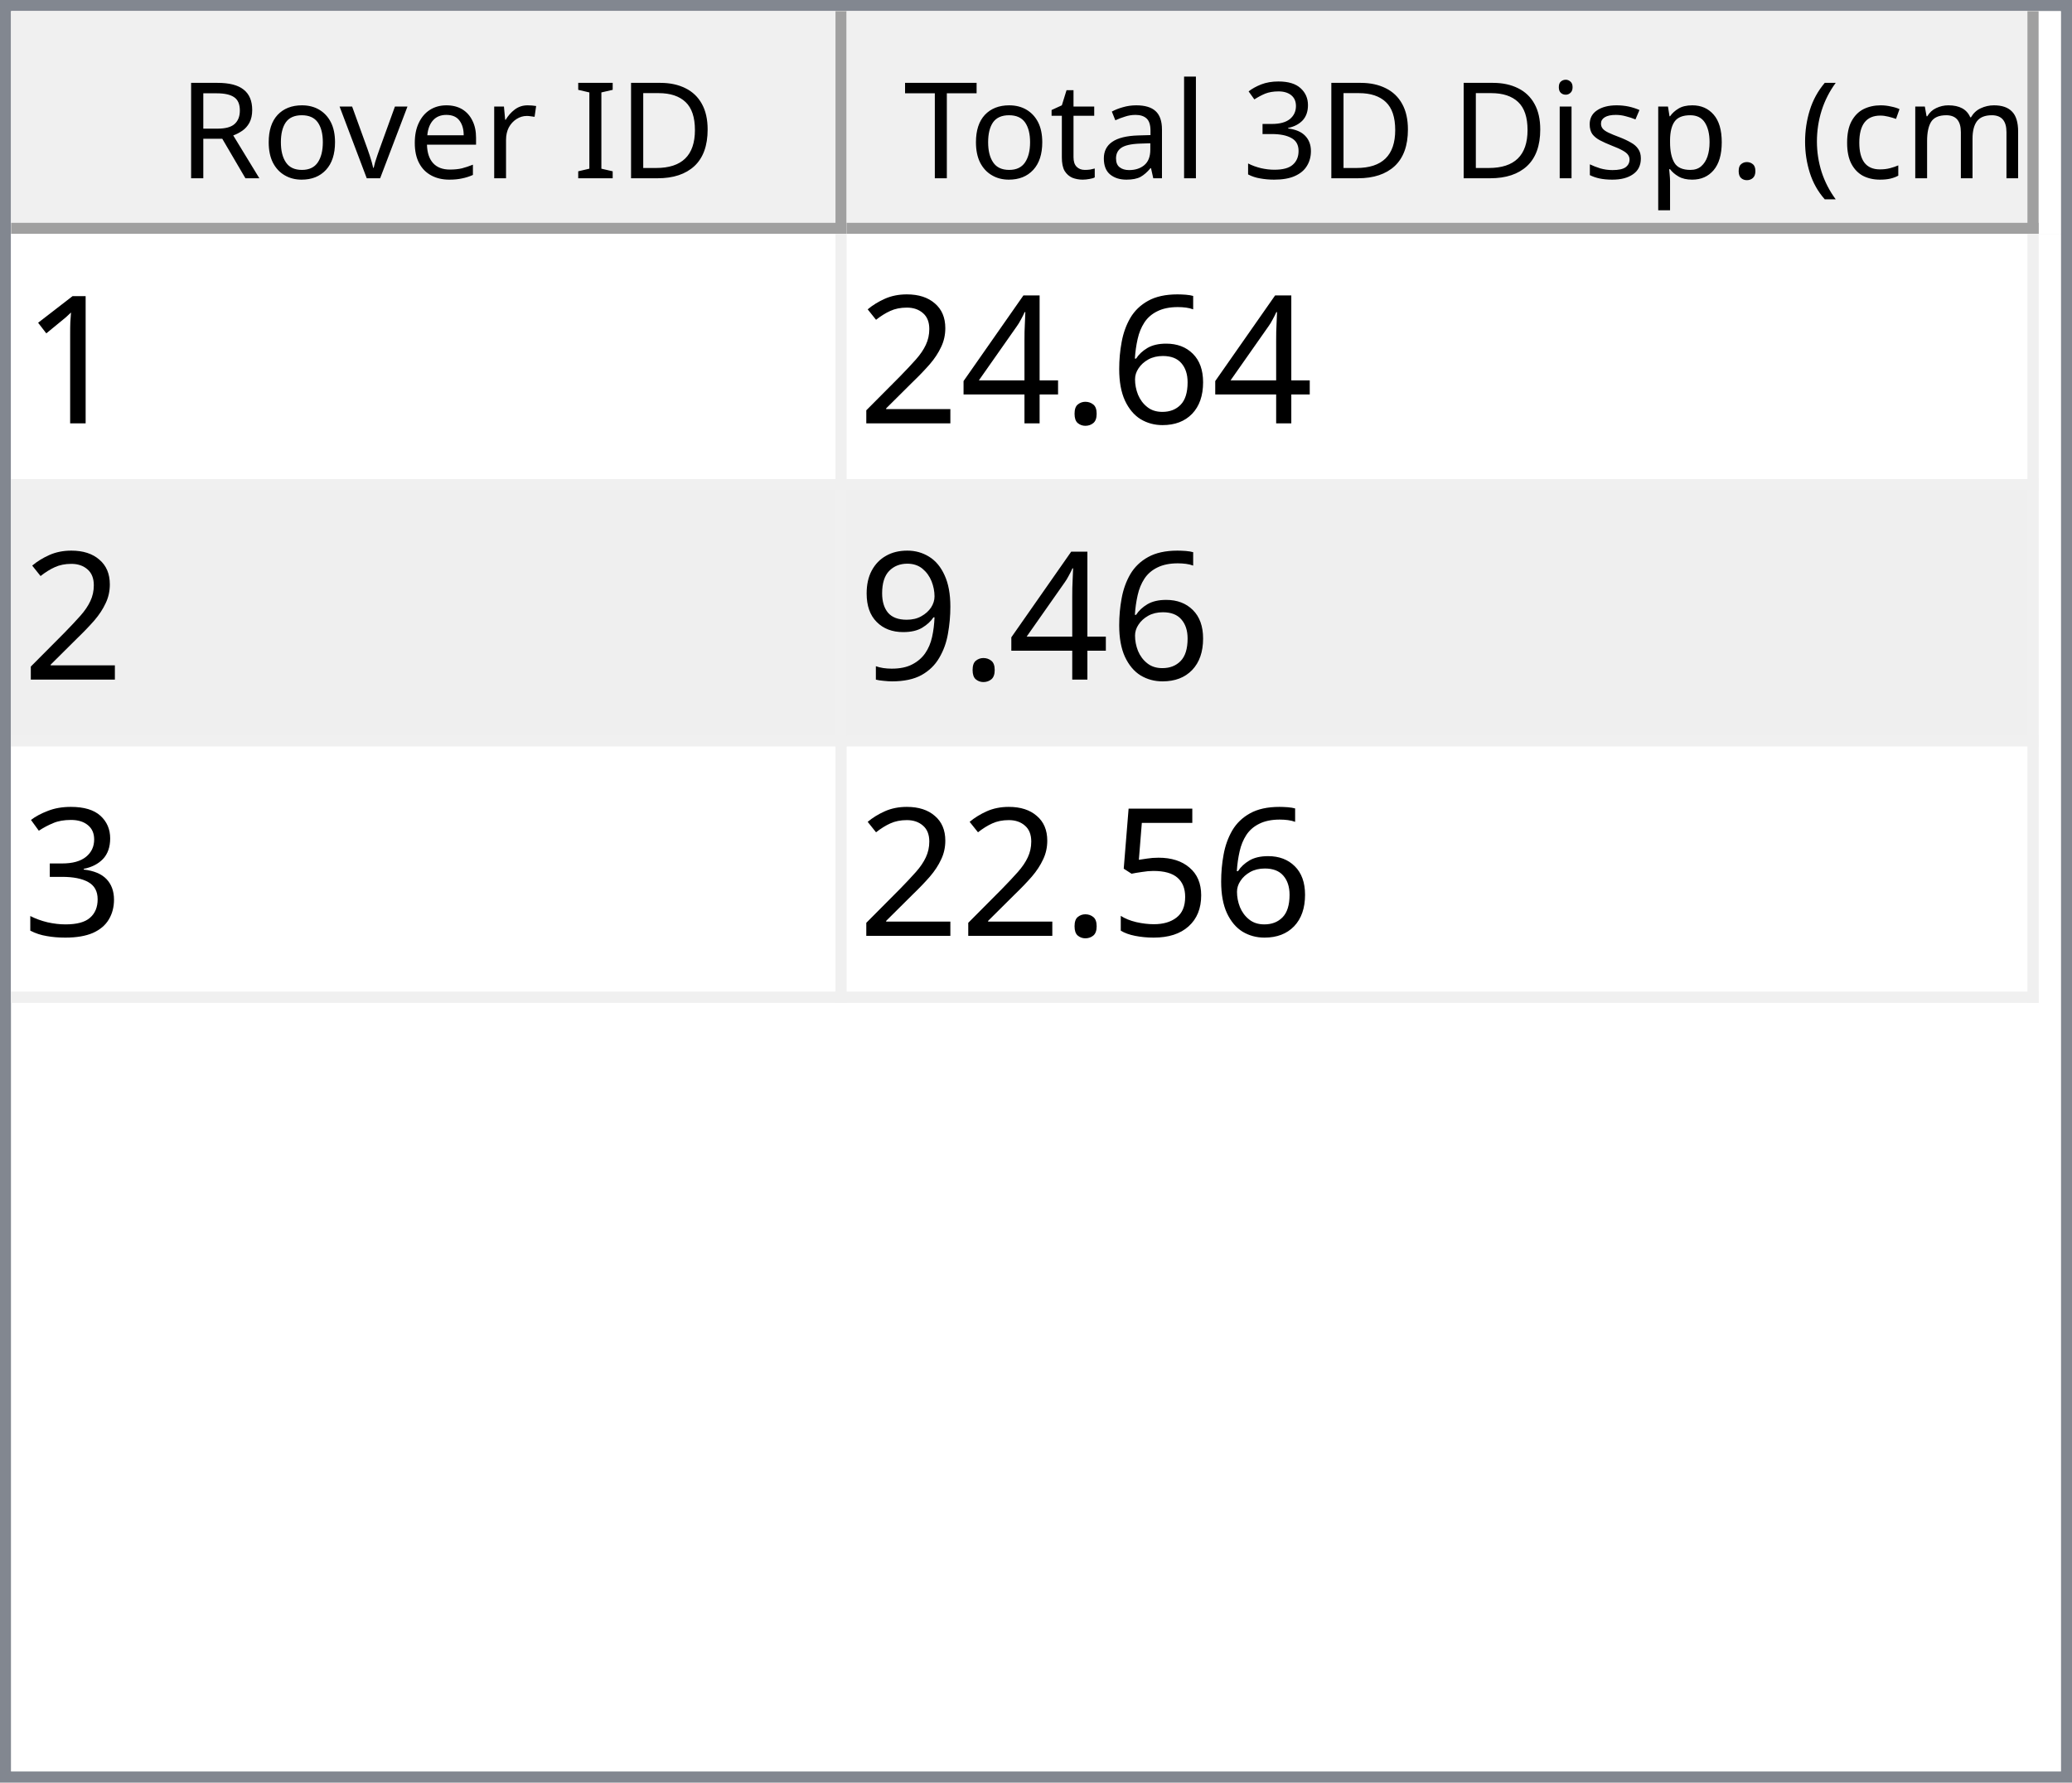
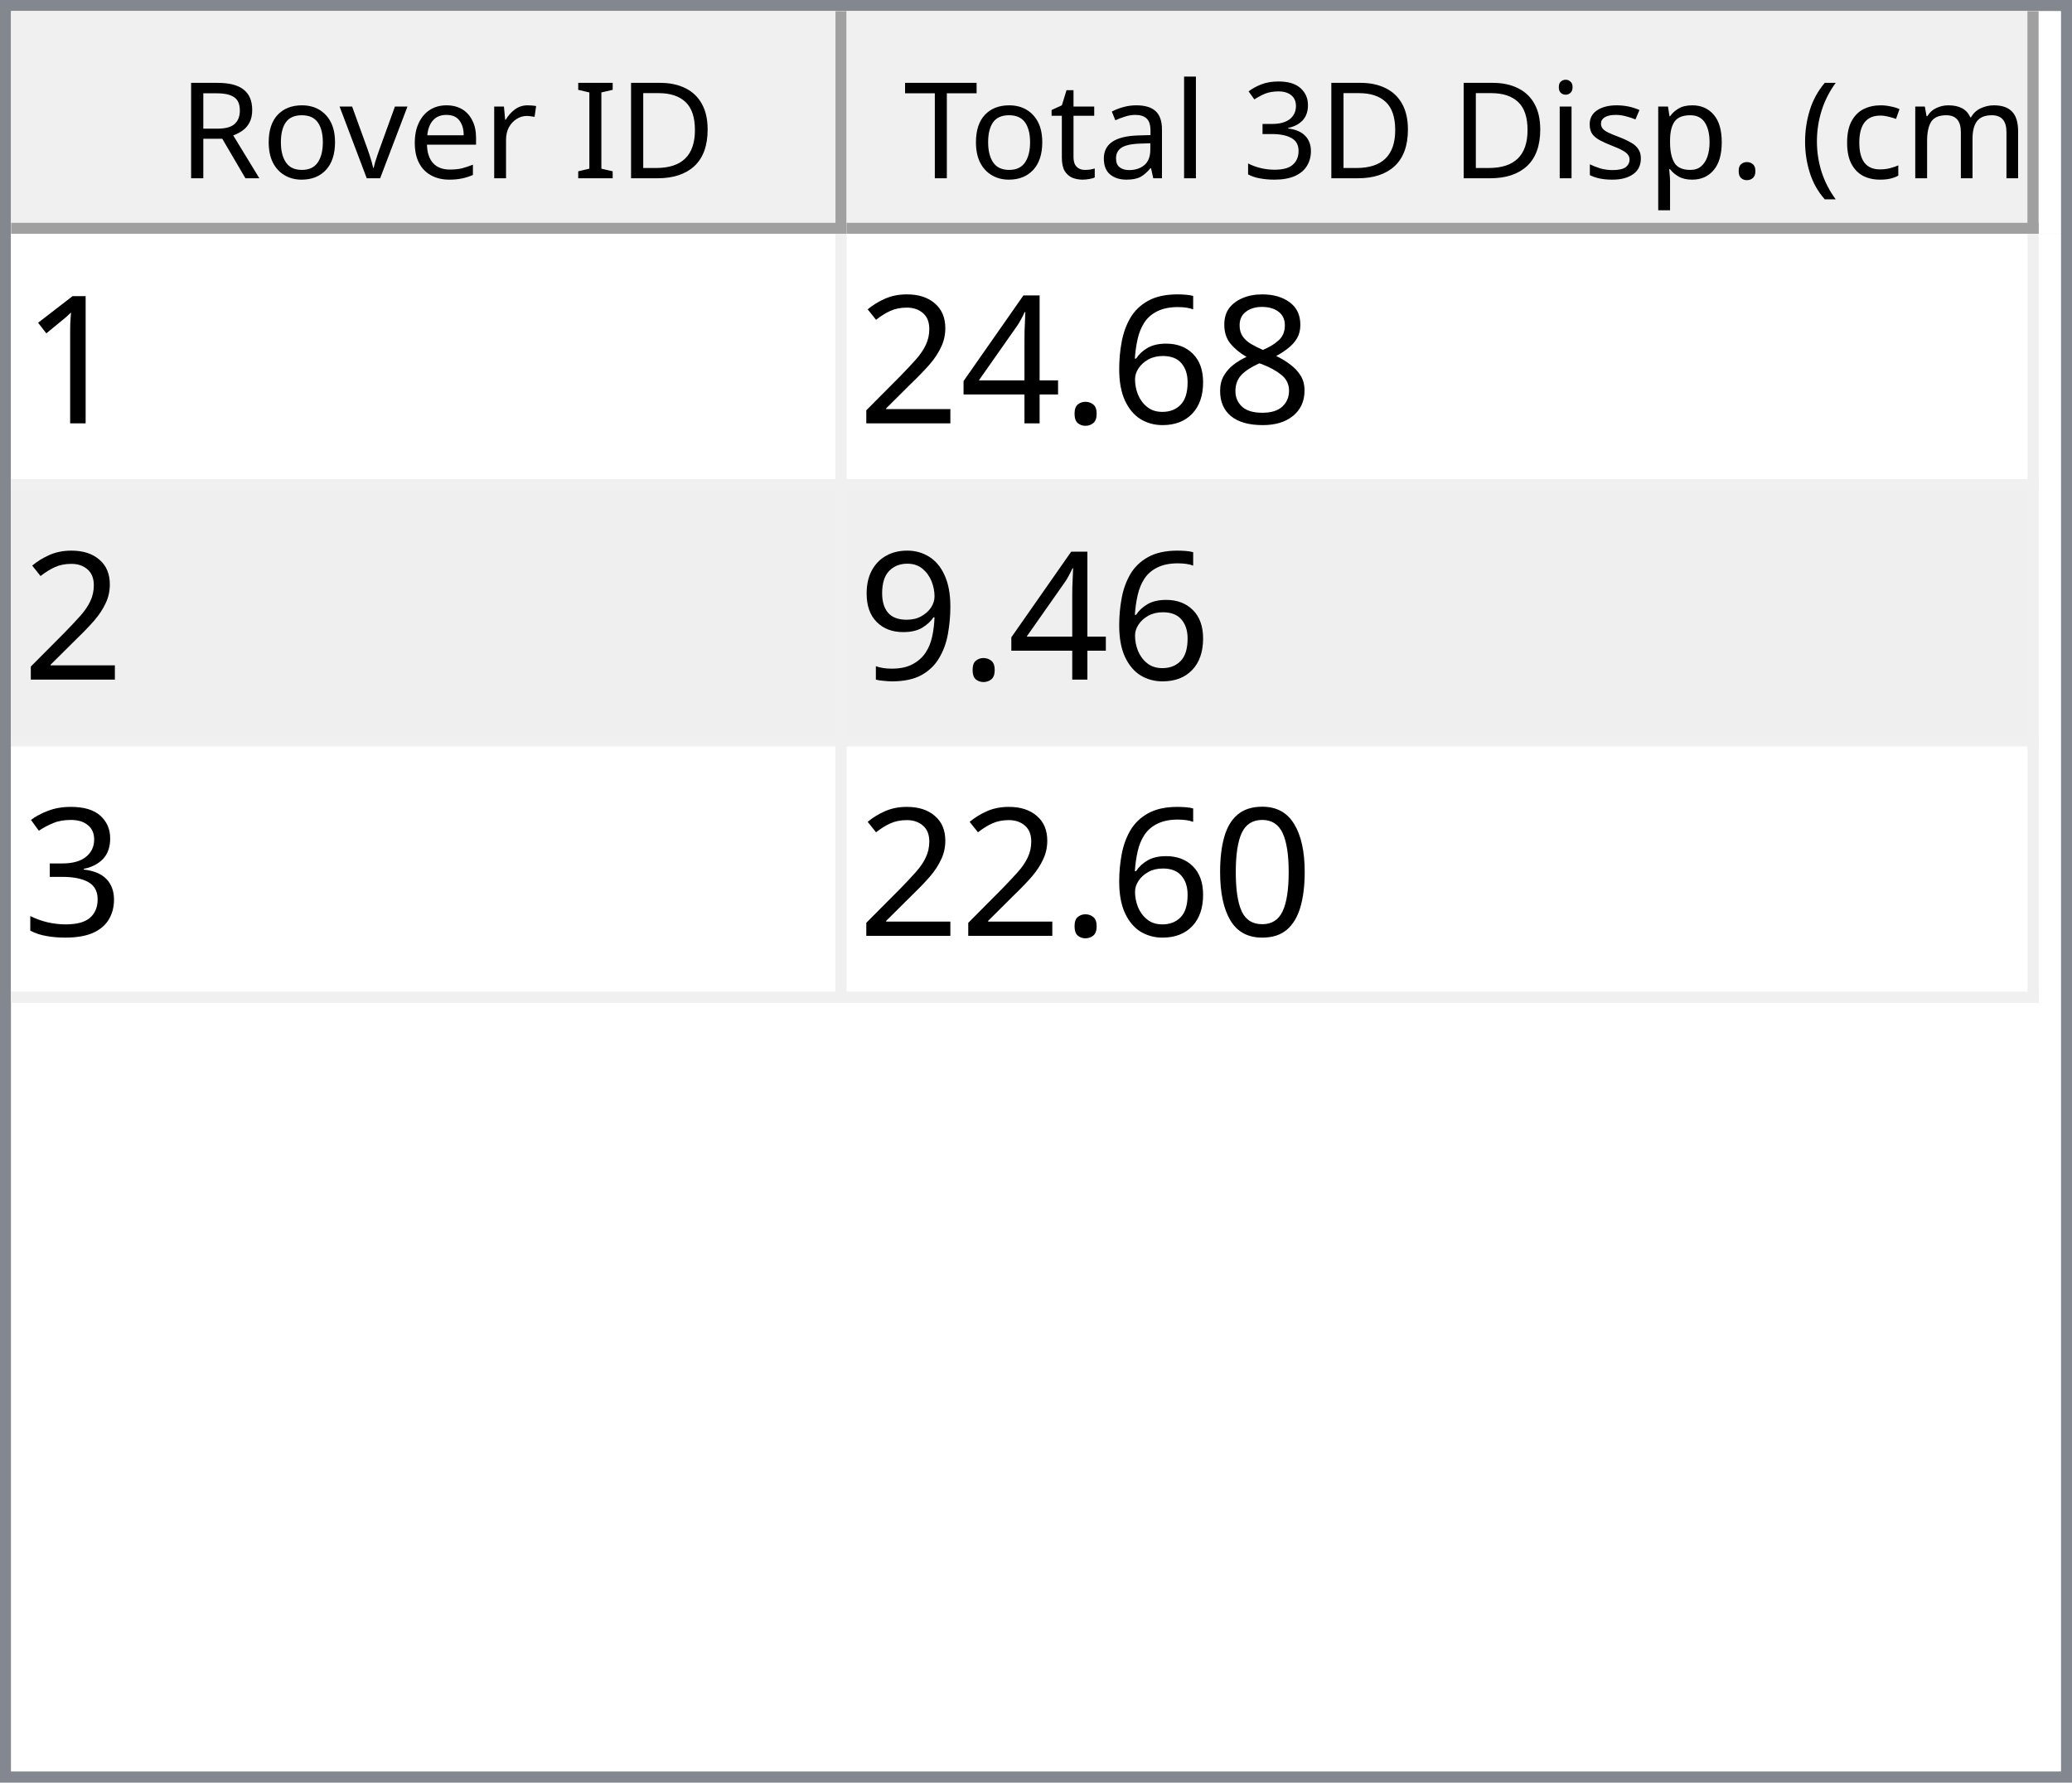
<svg xmlns="http://www.w3.org/2000/svg" style="fill-opacity:1; color-rendering:auto; color-interpolation:auto; text-rendering:auto; stroke:black; stroke-linecap:square; stroke-miterlimit:10; shape-rendering:auto; stroke-opacity:1; fill:black; stroke-dasharray:none; font-weight:normal; stroke-width:1; font-family:'Dialog'; font-style:normal; stroke-linejoin:miter; font-size:12px; stroke-dashoffset:0; image-rendering:auto;" width="186" height="160">
  <defs id="genericDefs" />
  <g>
    <defs id="defs1">
      <clipPath clipPathUnits="userSpaceOnUse" id="clipPath1">
        <path d="M0 0 L186 0 L186 160 L0 160 L0 0 Z" />
      </clipPath>
      <clipPath clipPathUnits="userSpaceOnUse" id="clipPath2">
        <path d="M0 0 L0 160 L186 160 L186 0 Z" />
      </clipPath>
      <clipPath clipPathUnits="userSpaceOnUse" id="clipPath3">
        <path d="M0 0 L0 20 L184 20 L184 0 Z" />
      </clipPath>
      <clipPath clipPathUnits="userSpaceOnUse" id="clipPath4">
        <path d="M0 0 L0 20 L75 20 L75 0 Z" />
      </clipPath>
      <clipPath clipPathUnits="userSpaceOnUse" id="clipPath5">
        <path d="M1 1 L1 19 L74 19 L74 1 Z" />
      </clipPath>
      <clipPath clipPathUnits="userSpaceOnUse" id="clipPath6">
        <path d="M0 0 L0 18 L73 18 L73 0 Z" />
      </clipPath>
      <clipPath clipPathUnits="userSpaceOnUse" id="clipPath7">
        <path d="M-0.5 -0.5 L-0.5 19.5 L74.5 19.5 L74.5 -0.5 Z" />
      </clipPath>
      <clipPath clipPathUnits="userSpaceOnUse" id="clipPath8">
        <path d="M0 0 L0 20 L107 20 L107 0 Z" />
      </clipPath>
      <clipPath clipPathUnits="userSpaceOnUse" id="clipPath9">
        <path d="M1 1 L1 19 L106 19 L106 1 Z" />
      </clipPath>
      <clipPath clipPathUnits="userSpaceOnUse" id="clipPath10">
        <path d="M0 0 L0 18 L105 18 L105 0 Z" />
      </clipPath>
      <clipPath clipPathUnits="userSpaceOnUse" id="clipPath11">
        <path d="M-0.5 -0.5 L-0.5 19.5 L106.5 19.5 L106.5 -0.5 Z" />
      </clipPath>
      <clipPath clipPathUnits="userSpaceOnUse" id="clipPath12">
        <path d="M0 0 L0 138 L184 138 L184 0 Z" />
      </clipPath>
      <clipPath clipPathUnits="userSpaceOnUse" id="clipPath13">
        <path d="M0 0 L0 69 L182 69 L182 0 Z" />
      </clipPath>
      <clipPath clipPathUnits="userSpaceOnUse" id="clipPath14">
        <path d="M-0.5 -0.5 L-0.5 68.5 L181.5 68.5 L181.5 -0.5 Z" />
      </clipPath>
      <clipPath clipPathUnits="userSpaceOnUse" id="clipPath15">
        <path d="M0 0 L0 22 L74 22 L74 0 Z" />
      </clipPath>
      <clipPath clipPathUnits="userSpaceOnUse" id="clipPath16">
        <path d="M0 0 L0 22 L106 22 L106 0 Z" />
      </clipPath>
      <font horiz-adv-x="64.551" id="font1">
        <font-face ascent="107.91" descent="25.098" units-per-em="100" style="font-style:normal; font-family:Segoe UI; font-weight:normal;" />
        <missing-glyph horiz-adv-x="64.551" d="M8.109 0 L8.109 68.266 L56.453 68.266 L56.453 0 L8.109 0 ZM15.328 7.234 L49.219 7.234 L49.219 61.031 L15.328 61.031 L15.328 7.234 Z" />
        <glyph unicode="D" horiz-adv-x="70.117" d="M9.188 0 L9.188 70.016 L28.516 70.016 Q65.531 70.016 65.531 35.891 Q65.531 19.672 55.25 9.836 Q44.969 0 27.734 0 L9.188 0 ZM17.391 62.594 L17.391 7.422 L27.828 7.422 Q41.609 7.422 49.273 14.797 Q56.938 22.172 56.938 35.688 Q56.938 62.594 28.328 62.594 L17.391 62.594 Z" />
        <glyph unicode="I" horiz-adv-x="26.611" d="M17.391 0 L9.188 0 L9.188 70.016 L17.391 70.016 L17.391 0 Z" />
        <glyph unicode=" " horiz-adv-x="27.393" d="" />
        <glyph unicode="r" horiz-adv-x="34.766" d="M34.188 41.891 Q32.078 43.5 28.125 43.5 Q23 43.5 19.555 38.672 Q16.109 33.844 16.109 25.484 L16.109 0 L8.109 0 L8.109 50 L16.109 50 L16.109 39.703 L16.312 39.703 Q18.016 44.969 21.531 47.922 Q25.047 50.875 29.391 50.875 Q32.516 50.875 34.188 50.203 L34.188 41.891 Z" />
        <glyph unicode="e" horiz-adv-x="52.295" d="M48.297 23 L12.984 23 Q13.188 14.656 17.484 10.109 Q21.781 5.562 29.297 5.562 Q37.75 5.562 44.828 11.141 L44.828 3.609 Q38.234 -1.172 27.391 -1.172 Q16.797 -1.172 10.742 5.641 Q4.688 12.453 4.688 24.812 Q4.688 36.469 11.305 43.82 Q17.922 51.172 27.734 51.172 Q37.547 51.172 42.922 44.828 Q48.297 38.484 48.297 27.203 L48.297 23 ZM40.094 29.781 Q40.047 36.719 36.75 40.578 Q33.453 44.438 27.594 44.438 Q21.922 44.438 17.969 40.383 Q14.016 36.328 13.094 29.781 L40.094 29.781 Z" />
        <glyph unicode="v" horiz-adv-x="47.9" d="M47.406 50 L27.484 0 L19.625 0 L0.688 50 L9.469 50 L22.172 13.672 Q23.578 9.672 23.922 6.688 L24.125 6.688 Q24.609 10.453 25.688 13.484 L38.969 50 L47.406 50 Z" />
        <glyph unicode="o" horiz-adv-x="58.594" d="M29 -1.172 Q17.922 -1.172 11.305 5.836 Q4.688 12.844 4.688 24.422 Q4.688 37.016 11.57 44.094 Q18.453 51.172 30.172 51.172 Q41.359 51.172 47.633 44.289 Q53.906 37.406 53.906 25.203 Q53.906 13.234 47.141 6.031 Q40.375 -1.172 29 -1.172 ZM29.594 44.438 Q21.875 44.438 17.383 39.188 Q12.891 33.938 12.891 24.703 Q12.891 15.828 17.43 10.695 Q21.969 5.562 29.594 5.562 Q37.359 5.562 41.531 10.594 Q45.703 15.625 45.703 24.906 Q45.703 34.281 41.531 39.359 Q37.359 44.438 29.594 44.438 Z" />
        <glyph unicode="R" horiz-adv-x="59.814" d="M59.375 0 L49.609 0 L37.891 19.625 Q36.281 22.359 34.766 24.289 Q33.25 26.219 31.664 27.438 Q30.078 28.656 28.25 29.219 Q26.422 29.781 24.125 29.781 L17.391 29.781 L17.391 0 L9.188 0 L9.188 70.016 L30.078 70.016 Q34.672 70.016 38.555 68.867 Q42.438 67.719 45.289 65.375 Q48.141 63.031 49.758 59.547 Q51.375 56.062 51.375 51.375 Q51.375 47.703 50.273 44.656 Q49.172 41.609 47.148 39.211 Q45.125 36.812 42.266 35.133 Q39.406 33.453 35.844 32.516 L35.844 32.328 Q37.594 31.547 38.891 30.547 Q40.188 29.547 41.359 28.18 Q42.531 26.812 43.68 25.078 Q44.828 23.344 46.234 21.047 L59.375 0 ZM17.391 62.594 L17.391 37.203 L28.516 37.203 Q31.594 37.203 34.203 38.133 Q36.812 39.062 38.719 40.797 Q40.625 42.531 41.703 45.047 Q42.781 47.562 42.781 50.688 Q42.781 56.297 39.141 59.445 Q35.5 62.594 28.609 62.594 L17.391 62.594 Z" />
        <glyph unicode=")" horiz-adv-x="30.176" d="M8.297 -15.922 L1.172 -15.922 Q16.406 2.344 16.406 26.812 Q16.406 51.469 1.078 70.016 L8.297 70.016 Q23.531 52.156 23.531 26.703 Q23.531 1.375 8.297 -15.922 Z" />
        <glyph unicode="m" horiz-adv-x="86.133" d="M79.109 0 L71.094 0 L71.094 28.719 Q71.094 37.016 68.531 40.727 Q65.969 44.438 59.906 44.438 Q54.781 44.438 51.195 39.75 Q47.609 35.062 47.609 28.516 L47.609 0 L39.594 0 L39.594 29.688 Q39.594 44.438 28.219 44.438 Q22.953 44.438 19.531 40.016 Q16.109 35.594 16.109 28.516 L16.109 0 L8.109 0 L8.109 50 L16.109 50 L16.109 42.094 L16.312 42.094 Q21.625 51.172 31.844 51.172 Q36.969 51.172 40.773 48.312 Q44.578 45.453 46 40.828 Q51.562 51.172 62.594 51.172 Q79.109 51.172 79.109 30.812 L79.109 0 Z" />
        <glyph unicode="c" horiz-adv-x="46.191" d="M42.188 2.297 Q36.422 -1.172 28.516 -1.172 Q17.828 -1.172 11.258 5.789 Q4.688 12.75 4.688 23.828 Q4.688 36.188 11.766 43.68 Q18.844 51.172 30.672 51.172 Q37.25 51.172 42.281 48.734 L42.281 40.531 Q36.719 44.438 30.375 44.438 Q22.703 44.438 17.797 38.945 Q12.891 33.453 12.891 24.516 Q12.891 15.719 17.508 10.641 Q22.125 5.562 29.891 5.562 Q36.422 5.562 42.188 9.906 L42.188 2.297 Z" />
        <glyph unicode="(" horiz-adv-x="30.176" d="M29.109 -15.922 L21.969 -15.922 Q6.844 1.375 6.844 26.703 Q6.844 52.156 21.969 70.016 L29.203 70.016 Q13.875 51.469 13.875 26.812 Q13.875 2.344 29.109 -15.922 Z" />
        <glyph unicode="." horiz-adv-x="21.68" d="M10.891 -1.078 Q8.641 -1.078 7.055 0.539 Q5.469 2.156 5.469 4.391 Q5.469 6.641 7.055 8.273 Q8.641 9.906 10.891 9.906 Q13.188 9.906 14.797 8.273 Q16.406 6.641 16.406 4.391 Q16.406 2.156 14.797 0.539 Q13.188 -1.078 10.891 -1.078 Z" />
        <glyph unicode="p" horiz-adv-x="58.789" d="M16.312 7.234 L16.109 7.234 L16.109 -23 L8.109 -23 L8.109 50 L16.109 50 L16.109 41.219 L16.312 41.219 Q22.219 51.172 33.594 51.172 Q43.266 51.172 48.688 44.461 Q54.109 37.75 54.109 26.469 Q54.109 13.922 48 6.375 Q41.891 -1.172 31.297 -1.172 Q21.578 -1.172 16.312 7.234 ZM16.109 27.391 L16.109 20.406 Q16.109 14.203 20.141 9.883 Q24.172 5.562 30.375 5.562 Q37.641 5.562 41.773 11.133 Q45.906 16.703 45.906 26.609 Q45.906 34.969 42.047 39.703 Q38.188 44.438 31.594 44.438 Q24.609 44.438 20.359 39.578 Q16.109 34.719 16.109 27.391 Z" />
        <glyph unicode="s" horiz-adv-x="42.432" d="M5.078 1.812 L5.078 10.406 Q11.625 5.562 19.484 5.562 Q30.031 5.562 30.031 12.594 Q30.031 14.594 29.125 15.992 Q28.219 17.391 26.68 18.461 Q25.141 19.531 23.07 20.383 Q21 21.234 18.609 22.172 Q15.281 23.484 12.766 24.828 Q10.25 26.172 8.57 27.859 Q6.891 29.547 6.031 31.695 Q5.172 33.844 5.172 36.719 Q5.172 40.234 6.789 42.945 Q8.406 45.656 11.086 47.484 Q13.766 49.312 17.211 50.242 Q20.656 51.172 24.312 51.172 Q30.812 51.172 35.938 48.922 L35.938 40.828 Q30.422 44.438 23.25 44.438 Q21 44.438 19.195 43.922 Q17.391 43.406 16.094 42.477 Q14.797 41.547 14.086 40.258 Q13.375 38.969 13.375 37.406 Q13.375 35.453 14.086 34.133 Q14.797 32.812 16.164 31.789 Q17.531 30.766 19.484 29.938 Q21.438 29.109 23.922 28.125 Q27.25 26.859 29.883 25.516 Q32.516 24.172 34.375 22.484 Q36.234 20.797 37.234 18.602 Q38.234 16.406 38.234 13.375 Q38.234 9.672 36.602 6.938 Q34.969 4.203 32.234 2.398 Q29.5 0.594 25.93 -0.289 Q22.359 -1.172 18.453 -1.172 Q10.75 -1.172 5.078 1.812 Z" />
        <glyph unicode="i" horiz-adv-x="24.219" d="M12.203 62.703 Q10.062 62.703 8.547 64.164 Q7.031 65.625 7.031 67.875 Q7.031 70.125 8.547 71.609 Q10.062 73.094 12.203 73.094 Q14.406 73.094 15.945 71.609 Q17.484 70.125 17.484 67.875 Q17.484 65.719 15.945 64.211 Q14.406 62.703 12.203 62.703 ZM16.109 0 L8.109 0 L8.109 50 L16.109 50 L16.109 0 Z" />
        <glyph unicode="3" horiz-adv-x="53.906" d="M46.531 19.828 Q46.531 15.094 44.75 11.211 Q42.969 7.328 39.719 4.57 Q36.469 1.812 31.93 0.297 Q27.391 -1.219 21.922 -1.219 Q11.922 -1.219 6 2.594 L6 11.188 Q13.094 5.609 22.219 5.609 Q25.875 5.609 28.828 6.539 Q31.781 7.469 33.906 9.227 Q36.031 10.984 37.18 13.477 Q38.328 15.969 38.328 19.094 Q38.328 32.812 18.797 32.812 L12.984 32.812 L12.984 39.594 L18.5 39.594 Q35.797 39.594 35.797 52.484 Q35.797 64.406 22.609 64.406 Q15.188 64.406 8.688 59.422 L8.688 67.188 Q15.375 71.188 24.609 71.188 Q29 71.188 32.57 69.969 Q36.141 68.75 38.68 66.555 Q41.219 64.359 42.609 61.281 Q44 58.203 44 54.5 Q44 40.672 30.031 36.719 L30.031 36.531 Q33.594 36.141 36.625 34.797 Q39.656 33.453 41.852 31.305 Q44.047 29.156 45.289 26.25 Q46.531 23.344 46.531 19.828 Z" />
        <glyph unicode="l" horiz-adv-x="24.219" d="M16.109 0 L8.109 0 L8.109 74.031 L16.109 74.031 L16.109 0 Z" />
        <glyph unicode="a" horiz-adv-x="50.879" d="M43.891 0 L35.891 0 L35.891 7.812 L35.688 7.812 Q30.469 -1.172 20.312 -1.172 Q12.844 -1.172 8.617 2.781 Q4.391 6.734 4.391 13.281 Q4.391 27.297 20.906 29.594 L35.891 31.688 Q35.891 44.438 25.594 44.438 Q16.547 44.438 9.281 38.281 L9.281 46.484 Q16.656 51.172 26.266 51.172 Q43.891 51.172 43.891 32.516 L43.891 0 ZM35.891 25.297 L23.828 23.641 Q18.266 22.859 15.43 20.875 Q12.594 18.891 12.594 13.875 Q12.594 10.203 15.211 7.883 Q17.828 5.562 22.172 5.562 Q28.125 5.562 32.008 9.742 Q35.891 13.922 35.891 20.312 L35.891 25.297 Z" />
        <glyph unicode="t" horiz-adv-x="33.887" d="M31.297 0.484 Q28.469 -1.078 23.828 -1.078 Q10.688 -1.078 10.688 13.578 L10.688 43.172 L2.094 43.172 L2.094 50 L10.688 50 L10.688 62.203 L18.703 64.797 L18.703 50 L31.297 50 L31.297 43.172 L18.703 43.172 L18.703 14.984 Q18.703 9.969 20.414 7.82 Q22.125 5.672 26.078 5.672 Q29.109 5.672 31.297 7.328 L31.297 0.484 Z" />
        <glyph unicode="T" horiz-adv-x="52.393" d="M50.594 62.594 L30.375 62.594 L30.375 0 L22.172 0 L22.172 62.594 L2 62.594 L2 70.016 L50.594 70.016 L50.594 62.594 Z" />
      </font>
      <font horiz-adv-x="75.0" id="font2">
        <font-face ascent="100.537" descent="21.973" units-per-em="100" style="font-style:normal; font-family:sans-serif; font-weight:normal;" />
        <missing-glyph horiz-adv-x="75.0" d="M12.5 0 L12.5 62.5 L62.5 62.5 L62.5 0 L12.5 0 ZM14.062 1.562 L60.938 1.562 L60.938 60.938 L14.062 60.938 L14.062 1.562 Z" />
        <glyph unicode="1" horiz-adv-x="55.615" d="M37.25 0 L28.469 0 L28.469 56 Q25.297 52.984 20.141 49.953 Q14.984 46.922 10.891 45.406 L10.891 53.906 Q18.266 57.375 23.781 62.305 Q29.297 67.234 31.594 71.875 L37.25 71.875 L37.25 0 Z" />
+         <glyph unicode="8" horiz-adv-x="55.615" d="M17.672 38.812 Q12.203 40.828 9.57 44.539 Q6.938 48.25 6.938 53.422 Q6.938 61.234 12.555 66.555 Q18.172 71.875 27.484 71.875 Q36.859 71.875 42.578 66.43 Q48.297 60.984 48.297 53.172 Q48.297 48.188 45.68 44.508 Q43.062 40.828 37.75 38.812 Q44.344 36.672 47.781 31.883 Q51.219 27.094 51.219 20.453 Q51.219 11.281 44.727 5.031 Q38.234 -1.219 27.641 -1.219 Q17.047 -1.219 10.547 5.055 Q4.047 11.328 4.047 20.703 Q4.047 27.688 7.594 32.398 Q11.141 37.109 17.672 38.812 ZM15.922 53.719 Q15.922 48.641 19.195 45.414 Q22.469 42.188 27.688 42.188 Q32.766 42.188 36.016 45.383 Q39.266 48.578 39.266 53.219 Q39.266 58.062 35.914 61.359 Q32.562 64.656 27.594 64.656 Q22.562 64.656 19.242 61.43 Q15.922 58.203 15.922 53.719 ZM13.094 20.656 Q13.094 16.891 14.875 13.375 Q16.656 9.859 20.172 7.93 Q23.688 6 27.734 6 Q34.031 6 38.133 10.055 Q42.234 14.109 42.234 20.359 Q42.234 26.703 38.016 30.859 Q33.797 35.016 27.438 35.016 Q21.234 35.016 17.164 30.914 Q13.094 26.812 13.094 20.656 Z" />
        <glyph unicode="6" horiz-adv-x="55.615" d="M49.75 54.047 L41.016 53.375 Q39.844 58.547 37.703 60.891 Q34.125 64.656 28.906 64.656 Q24.703 64.656 21.531 62.312 Q17.391 59.281 14.992 53.469 Q12.594 47.656 12.5 36.922 Q15.672 41.75 20.266 44.094 Q24.859 46.438 29.891 46.438 Q38.672 46.438 44.852 39.969 Q51.031 33.5 51.031 23.25 Q51.031 16.5 48.125 10.719 Q45.219 4.938 40.141 1.859 Q35.062 -1.219 28.609 -1.219 Q17.625 -1.219 10.695 6.859 Q3.766 14.938 3.766 33.5 Q3.766 54.25 11.422 63.672 Q18.109 71.875 29.438 71.875 Q37.891 71.875 43.289 67.141 Q48.688 62.406 49.75 54.047 ZM13.875 23.188 Q13.875 18.656 15.797 14.508 Q17.719 10.359 21.188 8.18 Q24.656 6 28.469 6 Q34.031 6 38.039 10.492 Q42.047 14.984 42.047 22.703 Q42.047 30.125 38.086 34.398 Q34.125 38.672 28.125 38.672 Q22.172 38.672 18.023 34.398 Q13.875 30.125 13.875 23.188 Z" />
        <glyph unicode="." horiz-adv-x="27.783" d="M9.078 0 L9.078 10.016 L19.094 10.016 L19.094 0 L9.078 0 Z" />
        <glyph unicode="4" horiz-adv-x="55.615" d="M32.328 0 L32.328 17.141 L1.266 17.141 L1.266 25.203 L33.938 71.578 L41.109 71.578 L41.109 25.203 L50.781 25.203 L50.781 17.141 L41.109 17.141 L41.109 0 L32.328 0 ZM32.328 25.203 L32.328 57.469 L9.906 25.203 L32.328 25.203 Z" />
        <glyph unicode="2" horiz-adv-x="55.615" d="M50.344 8.453 L50.344 0 L3.031 0 Q2.938 3.172 4.047 6.109 Q5.859 10.938 9.836 15.625 Q13.812 20.312 21.344 26.469 Q33.016 36.031 37.117 41.625 Q41.219 47.219 41.219 52.203 Q41.219 57.422 37.477 61.008 Q33.734 64.594 27.734 64.594 Q21.391 64.594 17.578 60.789 Q13.766 56.984 13.719 50.25 L4.688 51.172 Q5.609 61.281 11.664 66.578 Q17.719 71.875 27.938 71.875 Q38.234 71.875 44.242 66.164 Q50.25 60.453 50.25 52 Q50.25 47.703 48.492 43.555 Q46.734 39.406 42.656 34.812 Q38.578 30.219 29.109 22.219 Q21.188 15.578 18.945 13.211 Q16.703 10.844 15.234 8.453 L50.344 8.453 Z" />
        <glyph unicode="9" horiz-adv-x="55.615" d="M5.469 16.547 L13.922 17.328 Q14.984 11.375 18.016 8.688 Q21.047 6 25.781 6 Q29.828 6 32.883 7.859 Q35.938 9.719 37.891 12.82 Q39.844 15.922 41.164 21.195 Q42.484 26.469 42.484 31.938 Q42.484 32.516 42.438 33.688 Q39.797 29.5 35.234 26.883 Q30.672 24.266 25.344 24.266 Q16.453 24.266 10.305 30.711 Q4.156 37.156 4.156 47.703 Q4.156 58.594 10.578 65.234 Q17 71.875 26.656 71.875 Q33.641 71.875 39.43 68.117 Q45.219 64.359 48.219 57.398 Q51.219 50.438 51.219 37.25 Q51.219 23.531 48.242 15.406 Q45.266 7.281 39.383 3.031 Q33.5 -1.219 25.594 -1.219 Q17.188 -1.219 11.867 3.445 Q6.547 8.109 5.469 16.547 ZM41.453 48.141 Q41.453 55.719 37.43 60.156 Q33.406 64.594 27.734 64.594 Q21.875 64.594 17.531 59.812 Q13.188 55.031 13.188 47.406 Q13.188 40.578 17.312 36.305 Q21.438 32.031 27.484 32.031 Q33.594 32.031 37.523 36.305 Q41.453 40.578 41.453 48.141 Z" />
        <glyph unicode="3" horiz-adv-x="55.615" d="M4.203 18.891 L12.984 20.062 Q14.5 12.594 18.141 9.297 Q21.781 6 27 6 Q33.203 6 37.477 10.297 Q41.75 14.594 41.75 20.953 Q41.75 27 37.797 30.93 Q33.844 34.859 27.734 34.859 Q25.25 34.859 21.531 33.891 L22.516 41.609 Q23.391 41.5 23.922 41.5 Q29.547 41.5 34.039 44.43 Q38.531 47.359 38.531 53.469 Q38.531 58.297 35.258 61.477 Q31.984 64.656 26.812 64.656 Q21.688 64.656 18.266 61.43 Q14.844 58.203 13.875 51.766 L5.078 53.328 Q6.688 62.156 12.398 67.016 Q18.109 71.875 26.609 71.875 Q32.469 71.875 37.398 69.359 Q42.328 66.844 44.945 62.5 Q47.562 58.156 47.562 53.266 Q47.562 48.641 45.07 44.828 Q42.578 41.016 37.703 38.766 Q44.047 37.312 47.562 32.695 Q51.078 28.078 51.078 21.141 Q51.078 11.766 44.242 5.25 Q37.406 -1.266 26.953 -1.266 Q17.531 -1.266 11.305 4.352 Q5.078 9.969 4.203 18.891 Z" />
-         <glyph unicode="5" horiz-adv-x="55.615" d="M4.156 18.75 L13.375 19.531 Q14.406 12.797 18.141 9.398 Q21.875 6 27.156 6 Q33.5 6 37.891 10.789 Q42.281 15.578 42.281 23.484 Q42.281 31 38.062 35.352 Q33.844 39.703 27 39.703 Q22.75 39.703 19.336 37.773 Q15.922 35.844 13.969 32.766 L5.719 33.844 L12.641 70.609 L48.25 70.609 L48.25 62.203 L19.672 62.203 L15.828 42.969 Q22.266 47.469 29.344 47.469 Q38.719 47.469 45.164 40.969 Q51.609 34.469 51.609 24.266 Q51.609 14.547 45.953 7.469 Q39.062 -1.219 27.156 -1.219 Q17.391 -1.219 11.211 4.25 Q5.031 9.719 4.156 18.75 Z" />
+         <glyph unicode="0" horiz-adv-x="55.615" d="M4.156 35.297 Q4.156 48 6.766 55.742 Q9.375 63.484 14.523 67.68 Q19.672 71.875 27.484 71.875 Q33.25 71.875 37.594 69.555 Q41.938 67.234 44.773 62.867 Q47.609 58.5 49.219 52.227 Q50.828 45.953 50.828 35.297 Q50.828 22.703 48.242 14.969 Q45.656 7.234 40.508 3.008 Q35.359 -1.219 27.484 -1.219 Q17.141 -1.219 11.234 6.203 Q4.156 15.141 4.156 35.297 ZM13.188 35.297 Q13.188 17.672 17.312 11.836 Q21.438 6 27.484 6 Q33.547 6 37.672 11.859 Q41.797 17.719 41.797 35.297 Q41.797 52.984 37.672 58.789 Q33.547 64.594 27.391 64.594 Q21.344 64.594 17.719 59.469 Q13.188 52.938 13.188 35.297 Z" />
      </font>
    </defs>
    <g style="fill:white; stroke:white;">
      <rect x="0" y="0" width="186" style="clip-path:url(#clipPath1); stroke:none;" height="160" />
    </g>
    <g style="fill:white; text-rendering:optimizeSpeed; color-rendering:optimizeSpeed; image-rendering:optimizeSpeed; shape-rendering:crispEdges; stroke:white; color-interpolation:sRGB;">
      <rect x="0" width="186" height="160" y="0" style="stroke:none;" />
      <path style="stroke:none;" d="M0 160 L186 160 L186 0 L0 0 Z" />
    </g>
    <g style="fill:rgb(240,240,240); font-family:'Segoe UI'; stroke:rgb(240,240,240);">
      <rect x="0" y="0" width="186" style="clip-path:url(#clipPath2); stroke:none;" height="160" />
    </g>
    <g style="fill:rgb(130,135,144); font-family:'Segoe UI'; stroke:rgb(130,135,144);">
      <path d="M0 0 L186 0 L186 160 L0 160 L0 0 ZM1 1 L185 1 L185 159 L1 159 L1 1 Z" style="fill-rule:evenodd; clip-path:url(#clipPath2); stroke:none;" />
    </g>
    <g style="fill:white; font-family:'Segoe UI'; stroke:white;" transform="translate(1,1)">
      <rect x="0" y="0" width="184" style="clip-path:url(#clipPath3); stroke:none;" height="20" />
    </g>
    <g style="fill:rgb(240,240,240); font-family:'Segoe UI'; stroke:rgb(240,240,240);" transform="translate(1,1)">
      <rect x="0" y="0" width="75" style="clip-path:url(#clipPath4); stroke:none;" height="20" />
    </g>
    <g style="font-family:'Segoe UI';" transform="translate(2,2)">
      <text x="14" xml:space="preserve" y="14" style="clip-path:url(#clipPath6); stroke:none;">Rover ID</text>
    </g>
    <g style="fill:rgb(160,160,160); font-family:'Segoe UI'; stroke:rgb(160,160,160); stroke-linejoin:bevel;" transform="translate(1.5,1.5)">
      <line x1="74" x2="74" y1="0" style="fill:none; clip-path:url(#clipPath7);" y2="19" />
    </g>
    <g style="fill:rgb(160,160,160); font-family:'Segoe UI'; stroke:rgb(160,160,160); stroke-linejoin:bevel;" transform="matrix(1,0,0,1,1,1) translate(0.5,0.5)">
      <line x1="0" x2="74" y1="19" style="fill:none; clip-path:url(#clipPath7);" y2="19" />
    </g>
    <g style="fill:rgb(240,240,240); font-family:'Segoe UI'; stroke:rgb(240,240,240);" transform="translate(76,1)">
      <rect x="0" y="0" width="107" style="clip-path:url(#clipPath8); stroke:none;" height="20" />
    </g>
    <g style="font-family:'Segoe UI';" transform="translate(77,2)">
      <text x="1" xml:space="preserve" y="14" style="clip-path:url(#clipPath10); stroke:none;"> Total 3D Disp. (cm)</text>
    </g>
    <g style="fill:rgb(160,160,160); font-family:'Segoe UI'; stroke:rgb(160,160,160); stroke-linejoin:bevel;" transform="translate(76.5,1.5)">
      <line x1="106" x2="106" y1="0" style="fill:none; clip-path:url(#clipPath11);" y2="19" />
    </g>
    <g style="fill:rgb(160,160,160); font-family:'Segoe UI'; stroke:rgb(160,160,160); stroke-linejoin:bevel;" transform="matrix(1,0,0,1,76,1) translate(0.5,0.5)">
      <line x1="0" x2="106" y1="19" style="fill:none; clip-path:url(#clipPath11);" y2="19" />
    </g>
    <g style="fill:white; font-family:'Segoe UI'; stroke:white;" transform="translate(1,21)">
      <rect x="0" y="0" width="184" style="clip-path:url(#clipPath12); stroke:none;" height="138" />
    </g>
    <g style="fill:rgb(240,240,240); font-size:16px; font-family:sans-serif; stroke:rgb(240,240,240);" transform="translate(1,21)">
      <rect x="0" y="0" width="182" style="clip-path:url(#clipPath13); stroke:none;" height="69" />
      <line transform="translate(0.5,0.5)" x1="0" x2="181" y1="22" style="clip-path:url(#clipPath14); fill:none; stroke-linejoin:bevel;" y2="22" />
    </g>
    <g transform="matrix(1,0,0,1,1,21) translate(0.5,0.5)" style="fill:rgb(240,240,240); font-size:16px; font-family:sans-serif; stroke:rgb(240,240,240); stroke-linejoin:bevel;">
      <line x1="0" x2="181" y1="45" style="fill:none; clip-path:url(#clipPath14);" y2="45" />
    </g>
    <g transform="matrix(1,0,0,1,1,21) translate(0.5,0.5)" style="fill:rgb(240,240,240); font-size:16px; font-family:sans-serif; stroke:rgb(240,240,240); stroke-linejoin:bevel;">
      <line x1="0" x2="181" y1="68" style="fill:none; clip-path:url(#clipPath14);" y2="68" />
    </g>
    <g transform="matrix(1,0,0,1,1,21) translate(0.5,0.5)" style="fill:rgb(240,240,240); font-size:16px; font-family:sans-serif; stroke:rgb(240,240,240); stroke-linejoin:bevel;">
      <line x1="74" x2="74" y1="0" style="fill:none; clip-path:url(#clipPath14);" y2="68" />
    </g>
    <g transform="matrix(1,0,0,1,1,21) translate(0.5,0.5)" style="fill:rgb(240,240,240); font-size:16px; font-family:sans-serif; stroke:rgb(240,240,240); stroke-linejoin:bevel;">
      <line x1="181" x2="181" y1="0" style="fill:none; clip-path:url(#clipPath14);" y2="68" />
    </g>
    <g style="fill:white; font-size:16px; font-family:sans-serif; stroke:white;" transform="matrix(1,0,0,1,1,21)">
      <rect x="0" y="0" width="74" style="clip-path:url(#clipPath15); stroke:none;" height="22" />
      <text x="1" y="17" style="fill:black; clip-path:url(#clipPath15); stroke:none;" xml:space="preserve">1</text>
    </g>
    <g style="fill:white; font-size:16px; font-family:sans-serif; stroke:white;" transform="matrix(1,0,0,1,1,21) translate(75,0)">
      <rect x="0" y="0" width="106" style="clip-path:url(#clipPath16); stroke:none;" height="22" />
-       <text x="1" y="17" style="fill:black; clip-path:url(#clipPath16); stroke:none;" xml:space="preserve">24.64</text>
+       <text x="1" y="17" style="fill:black; clip-path:url(#clipPath16); stroke:none;" xml:space="preserve">24.68</text>
    </g>
    <g style="fill:rgb(239,239,239); font-size:16px; font-family:sans-serif; stroke:rgb(239,239,239);" transform="matrix(1,0,0,1,1,21) translate(0,23)">
      <rect x="0" y="0" width="74" style="clip-path:url(#clipPath15); stroke:none;" height="22" />
      <text x="1" y="17" style="fill:black; clip-path:url(#clipPath15); stroke:none;" xml:space="preserve">2</text>
    </g>
    <g style="fill:rgb(239,239,239); font-size:16px; font-family:sans-serif; stroke:rgb(239,239,239);" transform="matrix(1,0,0,1,1,21) translate(75,23)">
      <rect x="0" y="0" width="106" style="clip-path:url(#clipPath16); stroke:none;" height="22" />
      <text x="1" y="17" style="fill:black; clip-path:url(#clipPath16); stroke:none;" xml:space="preserve">9.46</text>
    </g>
    <g style="fill:white; font-size:16px; font-family:sans-serif; stroke:white;" transform="matrix(1,0,0,1,1,21) translate(0,46)">
      <rect x="0" y="0" width="74" style="clip-path:url(#clipPath15); stroke:none;" height="22" />
      <text x="1" y="17" style="fill:black; clip-path:url(#clipPath15); stroke:none;" xml:space="preserve">3</text>
    </g>
    <g style="fill:white; font-size:16px; font-family:sans-serif; stroke:white;" transform="matrix(1,0,0,1,1,21) translate(75,46)">
      <rect x="0" y="0" width="106" style="clip-path:url(#clipPath16); stroke:none;" height="22" />
-       <text x="1" y="17" style="fill:black; clip-path:url(#clipPath16); stroke:none;" xml:space="preserve">22.56</text>
+       <text x="1" y="17" style="fill:black; clip-path:url(#clipPath16); stroke:none;" xml:space="preserve">22.60</text>
    </g>
  </g>
</svg>
